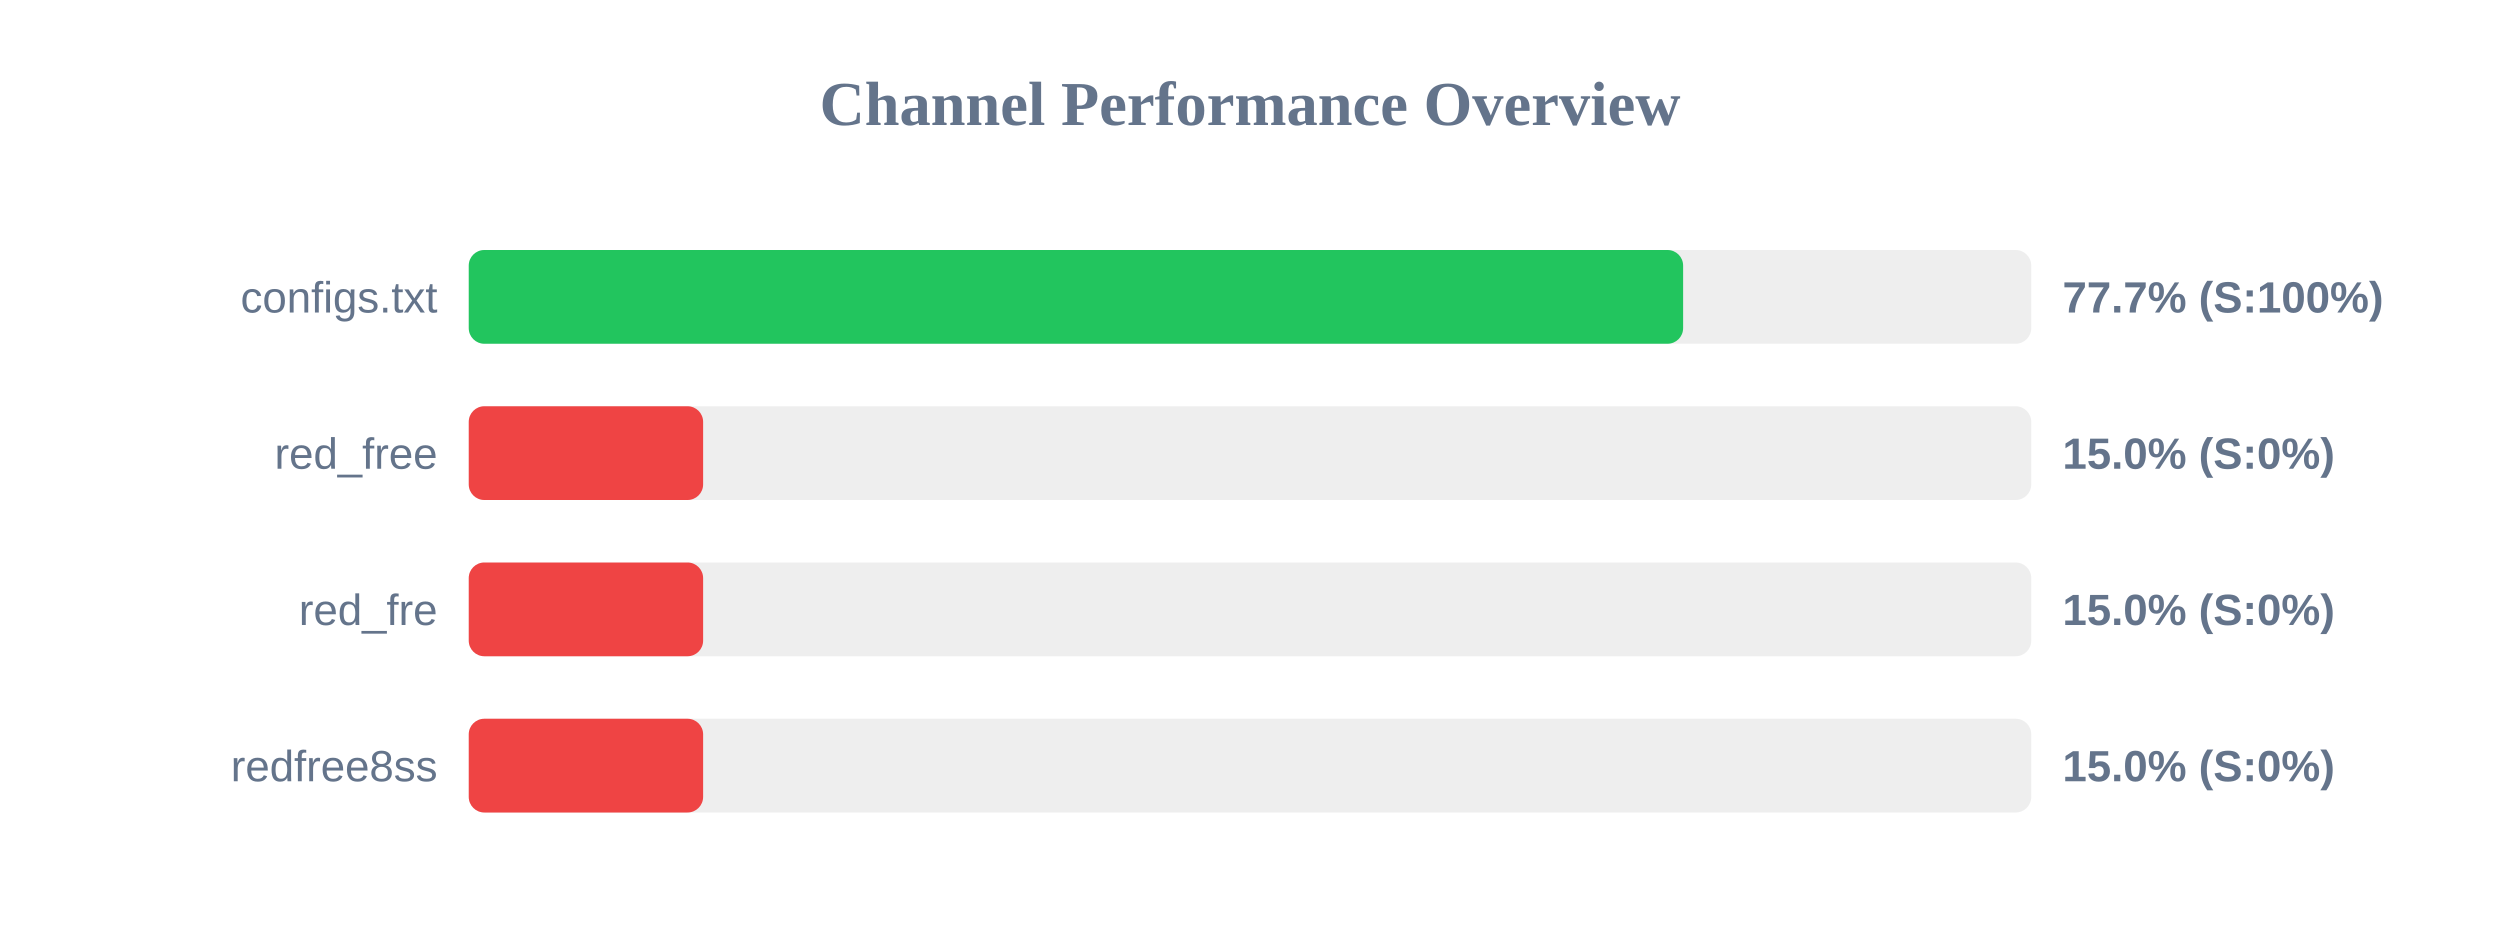
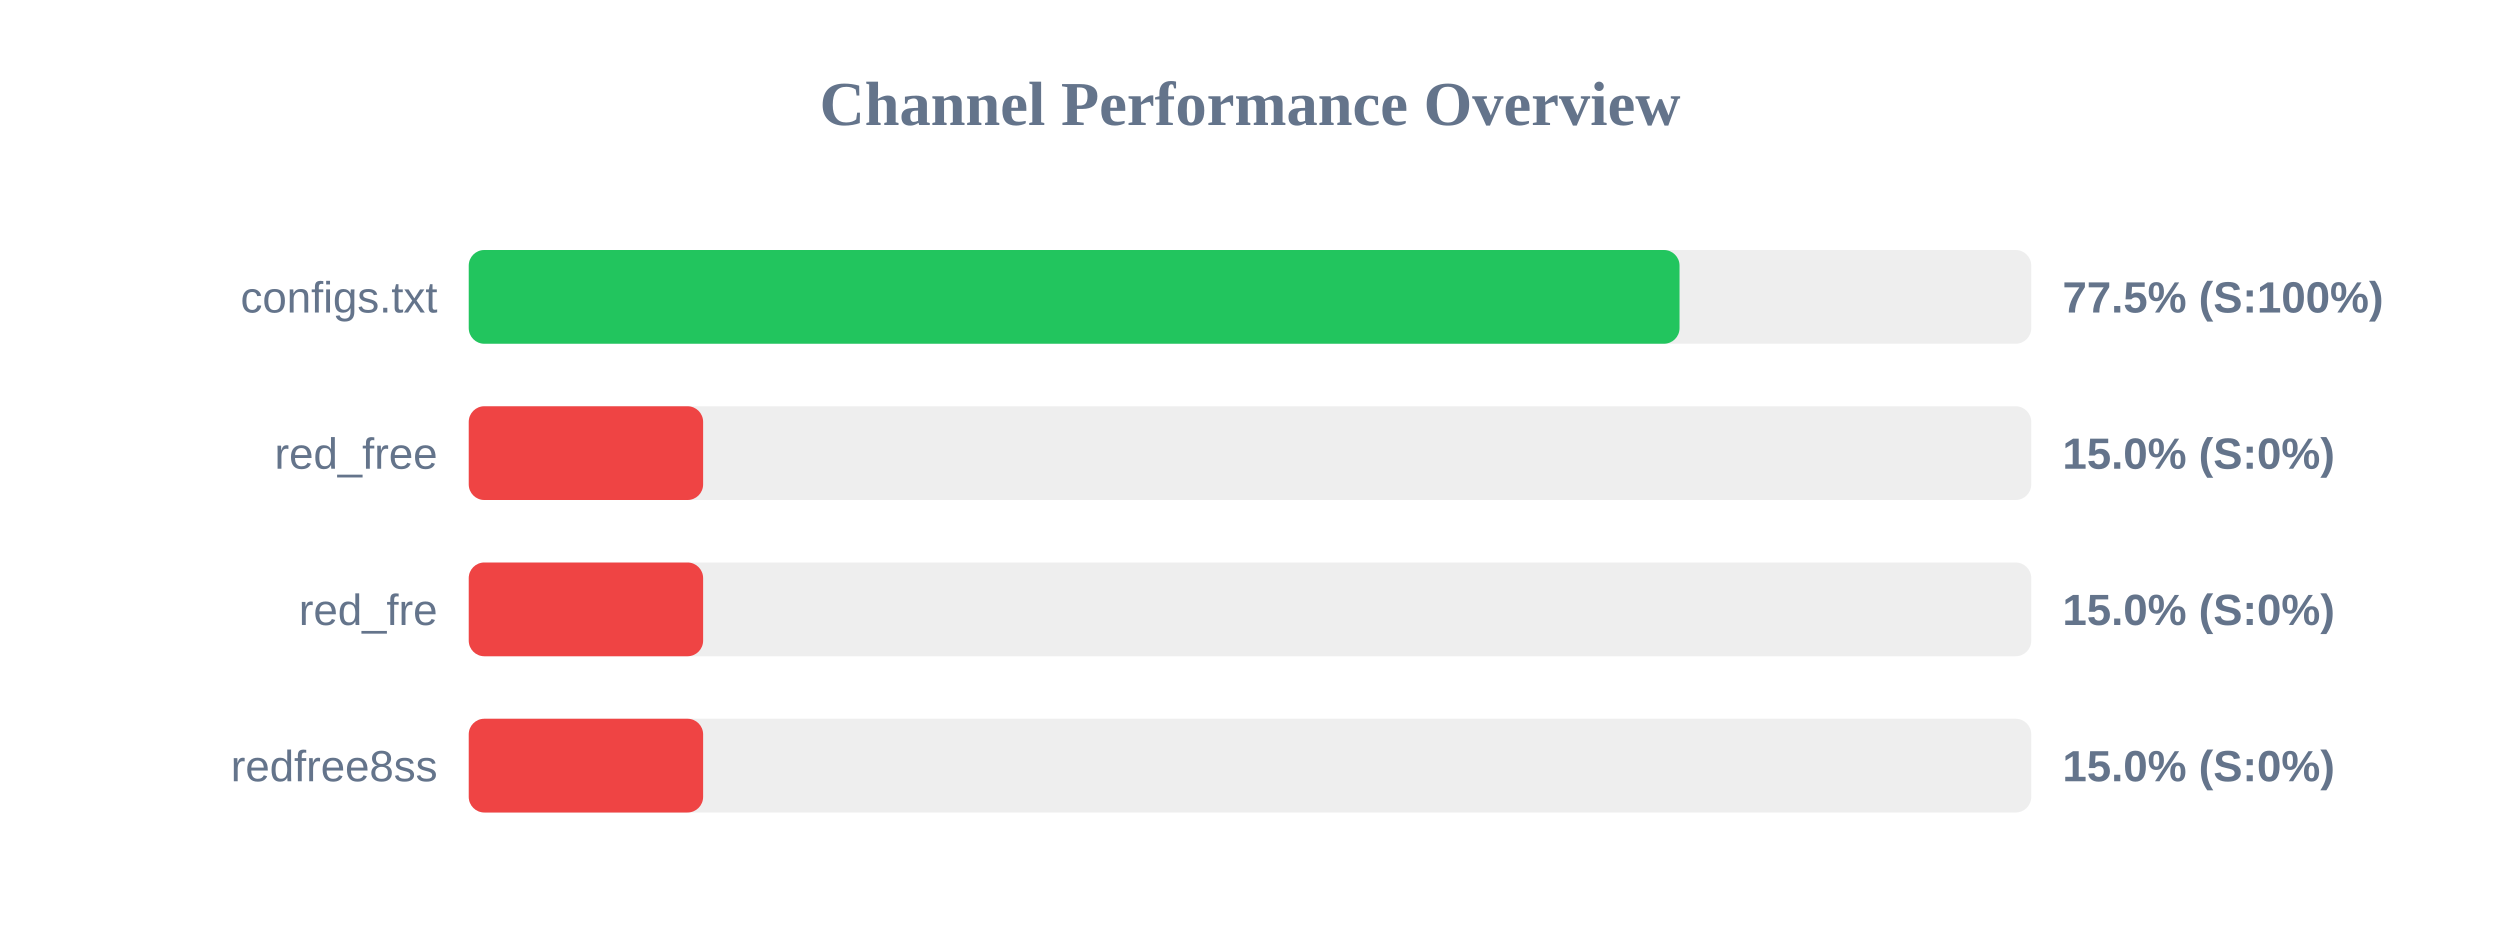
<svg xmlns="http://www.w3.org/2000/svg" width="800" height="300" version="1.1">
  <style>
        .row { font: 14px Arial; fill: #64748b; }
        .score { font: bold 14px Arial; fill: #64748b; }
    </style>
  <text x="400" y="40" text-anchor="middle" font-size="20px" font-weight="bold" fill="#64748b">Channel Performance Overview</text>
  <rect x="150" y="80" width="500" height="30" fill="#eee" rx="5" />
-   <rect x="150" y="80" width="388.6" height="30" fill="#22c55e" rx="5" />
+   <rect x="150" y="80" width="387.45" height="30" fill="#22c55e" rx="5" />
  <text x="140" y="100" text-anchor="end" class="row">configs.txt</text>
-   <text x="660" y="100" text-anchor="start" class="score">77.7% (S:100%)</text>
+   <text x="660" y="100" text-anchor="start" class="score">77.5% (S:100%)</text>
  <rect x="150" y="130" width="500" height="30" fill="#eee" rx="5" />
  <rect x="150" y="130" width="75.0" height="30" fill="#ef4444" rx="5" />
  <text x="140" y="150" text-anchor="end" class="row">red_free</text>
  <text x="660" y="150" text-anchor="start" class="score">15.0% (S:0%)</text>
  <rect x="150" y="180" width="500" height="30" fill="#eee" rx="5" />
  <rect x="150" y="180" width="75.0" height="30" fill="#ef4444" rx="5" />
  <text x="140" y="200" text-anchor="end" class="row">red_fre</text>
  <text x="660" y="200" text-anchor="start" class="score">15.0% (S:0%)</text>
  <rect x="150" y="230" width="500" height="30" fill="#eee" rx="5" />
  <rect x="150" y="230" width="75.0" height="30" fill="#ef4444" rx="5" />
  <text x="140" y="250" text-anchor="end" class="row">redfree8ss</text>
  <text x="660" y="250" text-anchor="start" class="score">15.0% (S:0%)</text>
</svg>
